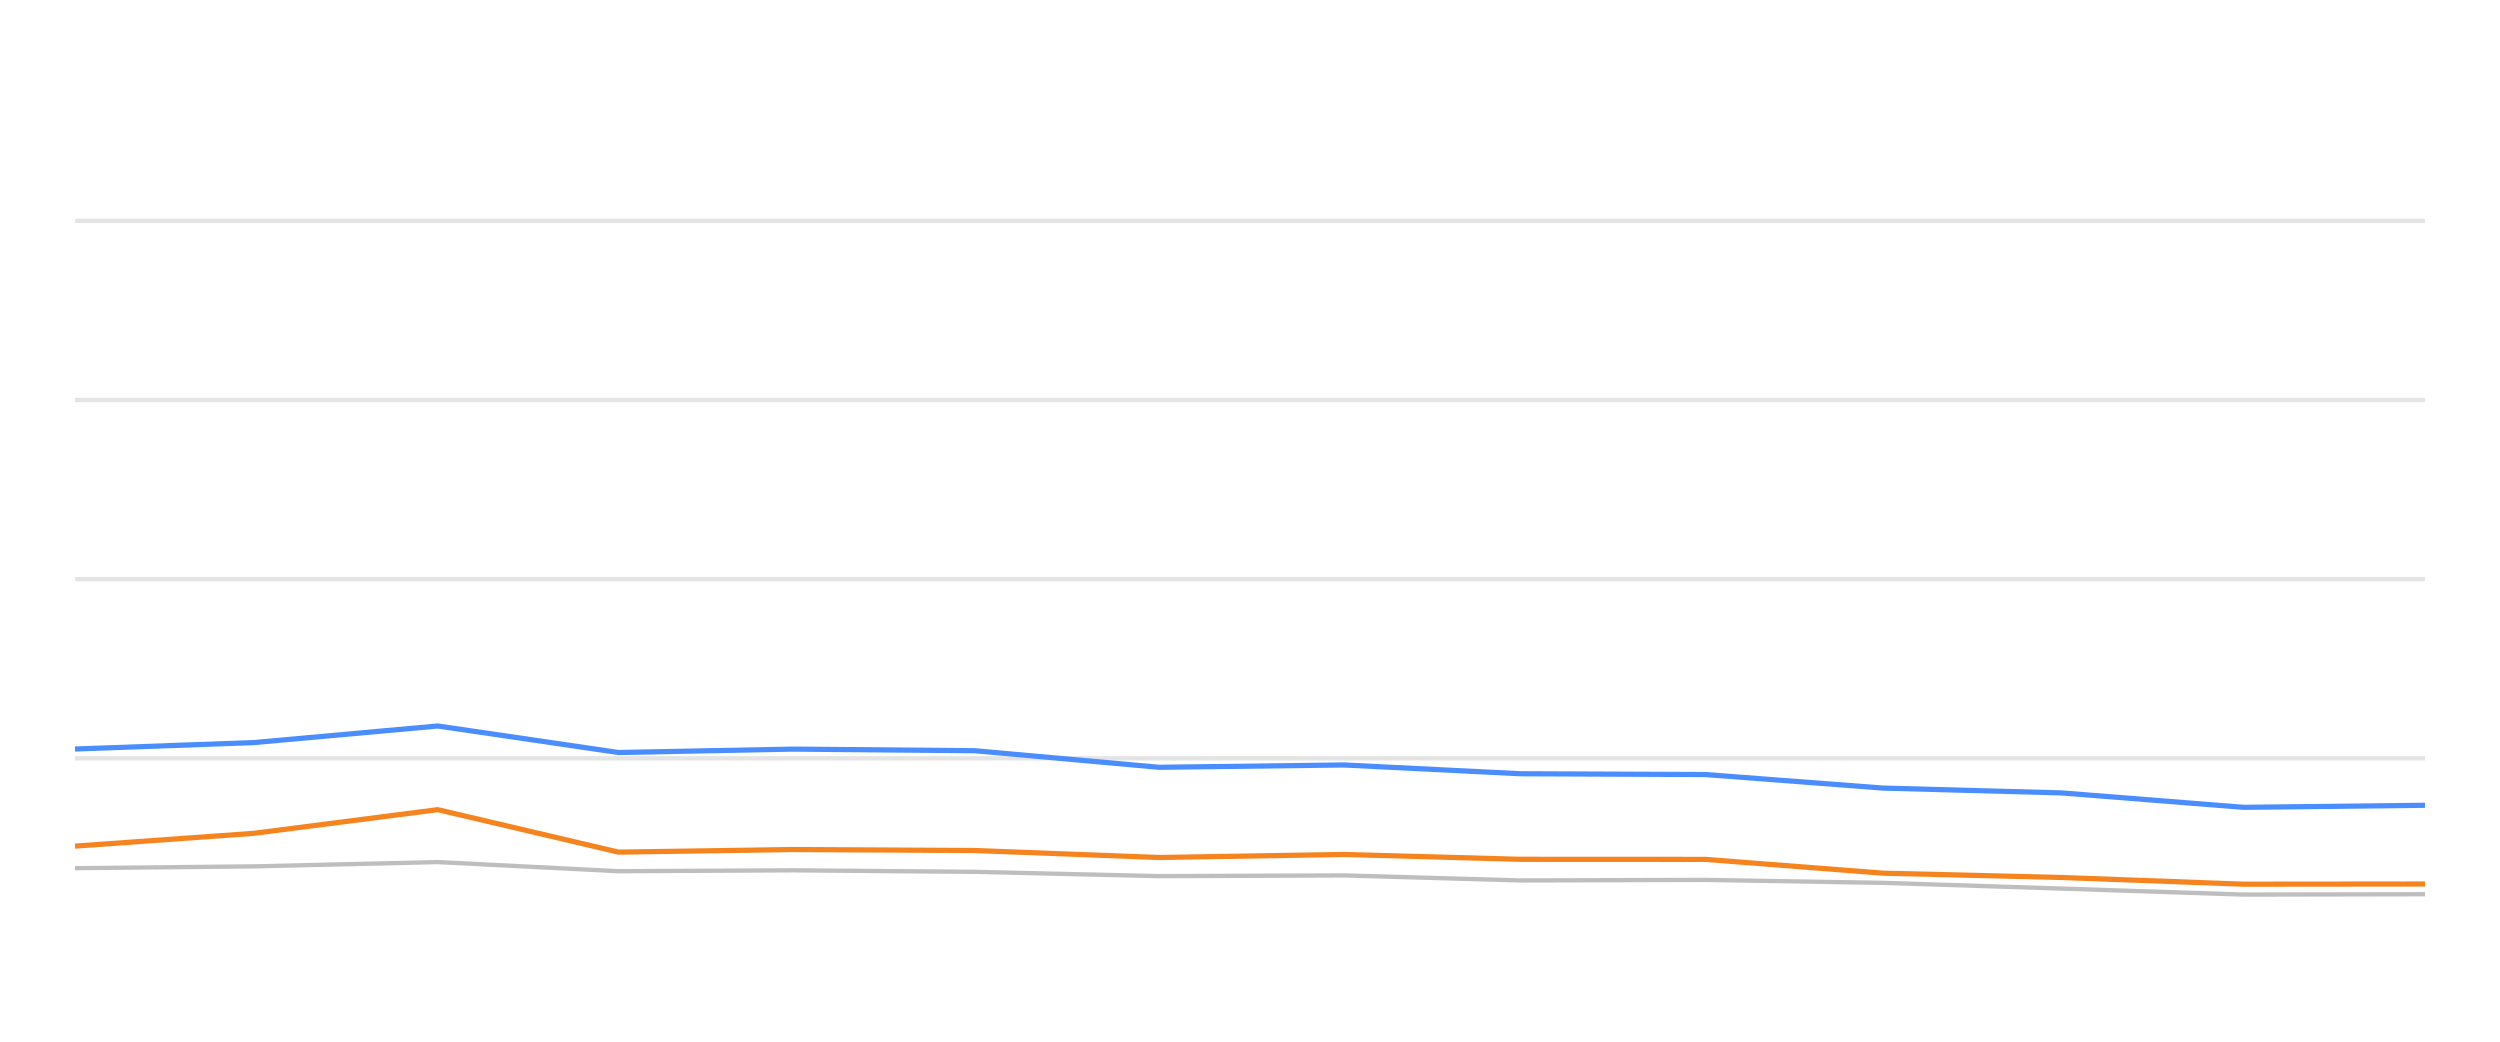
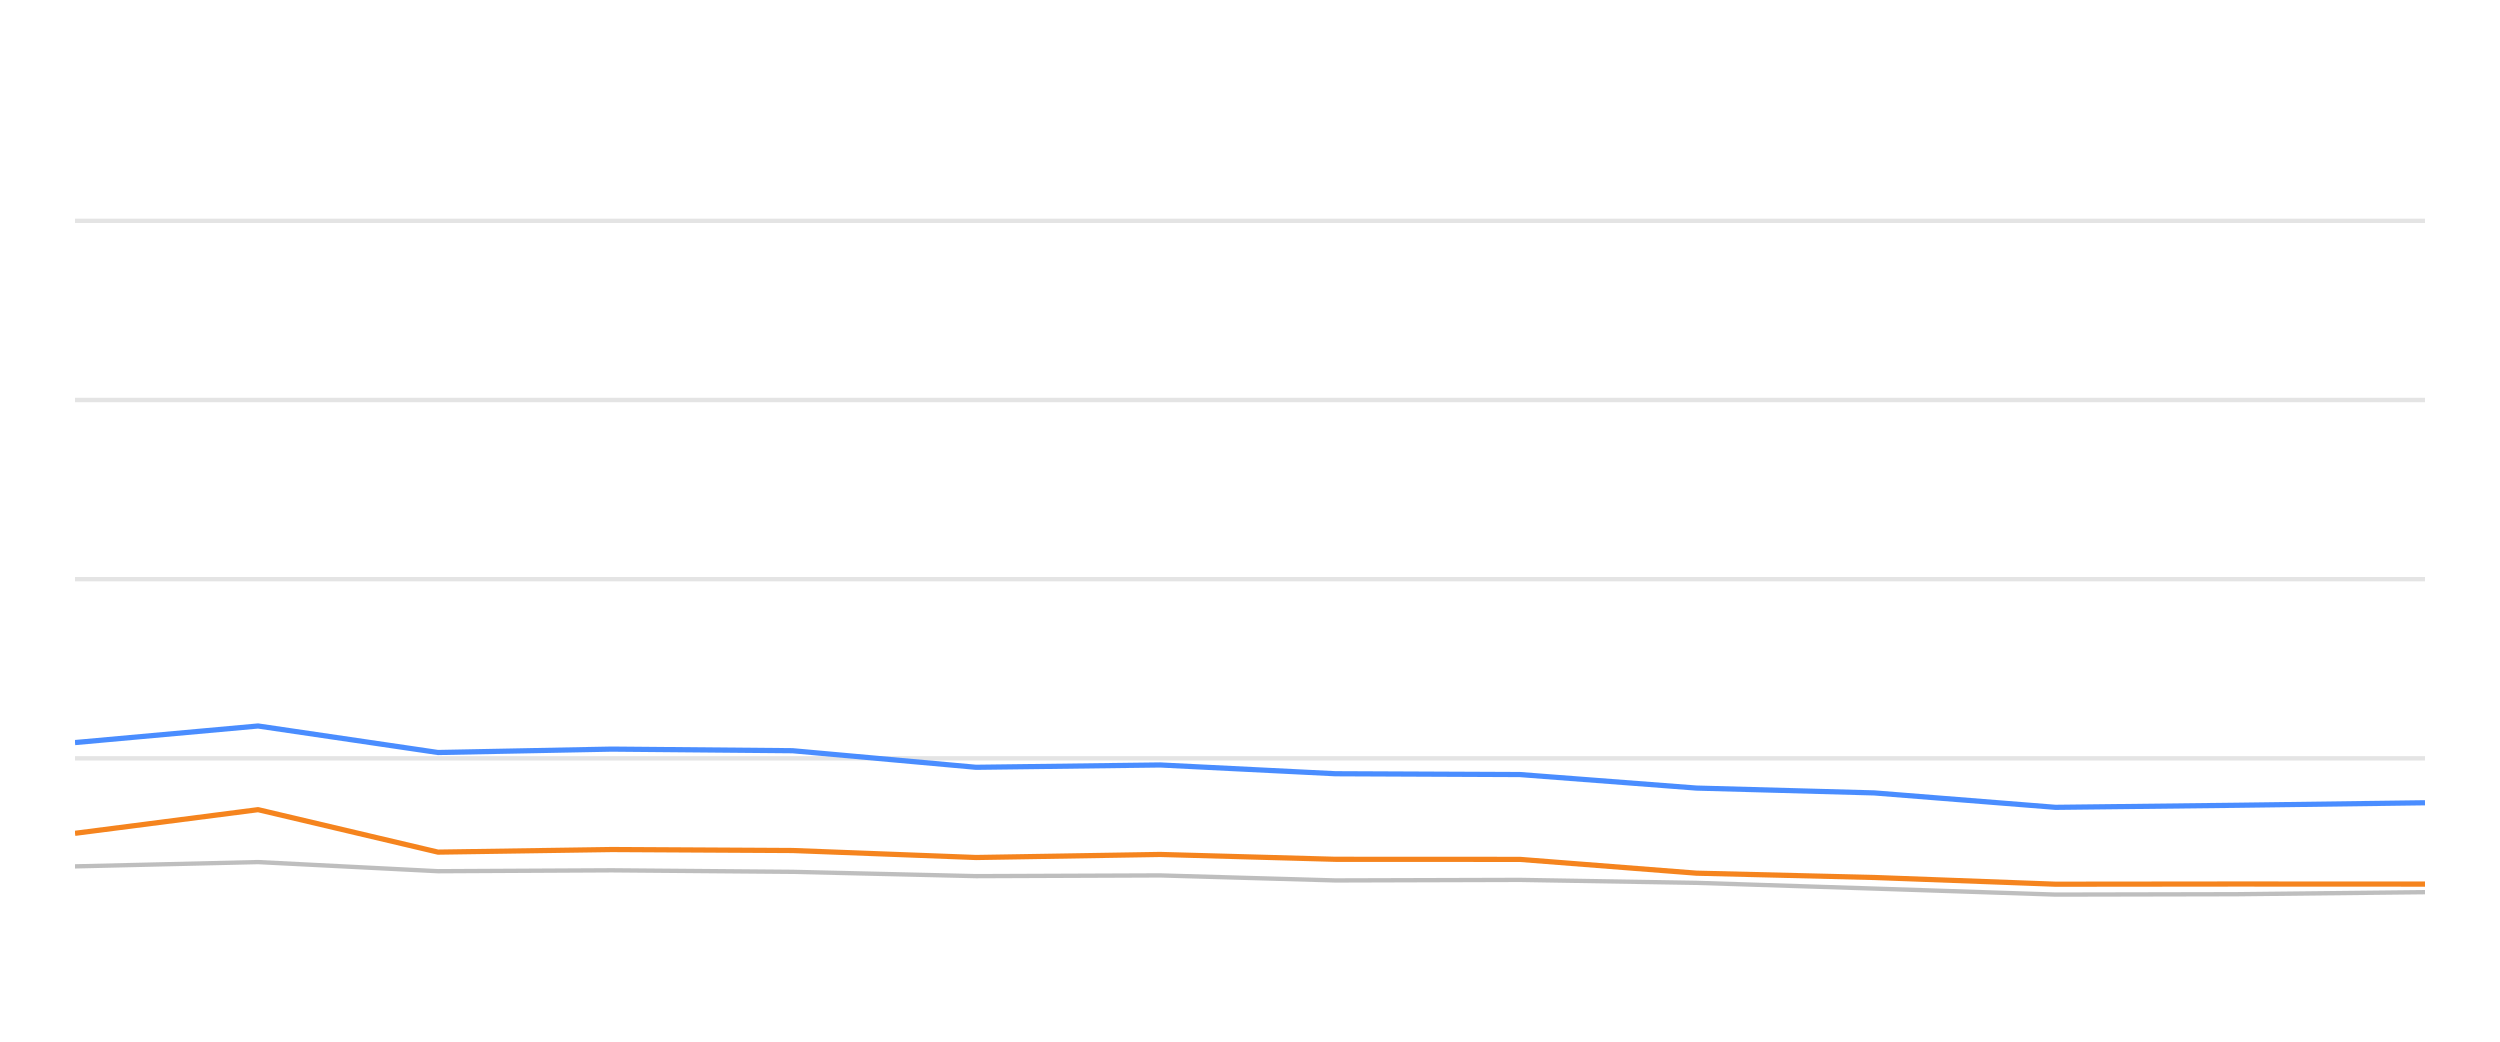
<svg xmlns="http://www.w3.org/2000/svg" width="288pt" height="120pt" viewBox="0 0 288 120" version="1.1">
  <defs>
    <style type="text/css">*{stroke-linejoin: round; stroke-linecap: butt}</style>
  </defs>
  <g id="figure_1">
    <g id="patch_1">
      <path d="M 0 120  L 288 120  L 288 0  L 0 0  L 0 120  z " style="fill: none; opacity: 0" />
    </g>
    <g id="axes_1">
      <g id="patch_2">
        <path d="M 8.64 108  L 279.36 108  L 279.36 4.8  L 8.64 4.8  L 8.64 108  z " style="fill: none" />
      </g>
      <g id="matplotlib.axis_1" />
      <g id="matplotlib.axis_2" />
      <g id="line2d_1">
-         <path d="M 8.64 87.36  L 279.36 87.36  " clip-path="url(#pe543470a9d)" style="fill: none; stroke: #b2b2b2; stroke-opacity: 0.35; stroke-width: 0.5; stroke-linecap: square" />
+         <path d="M 8.64 87.36  L 279.36 87.36  " clip-path="url(#pdfe3e3fa25)" style="fill: none; stroke: #b2b2b2; stroke-opacity: 0.35; stroke-width: 0.5; stroke-linecap: square" />
      </g>
      <g id="line2d_2">
-         <path d="M 8.64 66.72  L 279.36 66.72  " clip-path="url(#pe543470a9d)" style="fill: none; stroke: #b2b2b2; stroke-opacity: 0.35; stroke-width: 0.5; stroke-linecap: square" />
+         <path d="M 8.64 66.72  L 279.36 66.72  " clip-path="url(#pdfe3e3fa25)" style="fill: none; stroke: #b2b2b2; stroke-opacity: 0.35; stroke-width: 0.5; stroke-linecap: square" />
      </g>
      <g id="line2d_3">
-         <path d="M 8.64 46.08  L 279.36 46.08  " clip-path="url(#pe543470a9d)" style="fill: none; stroke: #b2b2b2; stroke-opacity: 0.35; stroke-width: 0.5; stroke-linecap: square" />
+         <path d="M 8.64 46.08  L 279.36 46.08  " clip-path="url(#pdfe3e3fa25)" style="fill: none; stroke: #b2b2b2; stroke-opacity: 0.35; stroke-width: 0.5; stroke-linecap: square" />
      </g>
      <g id="line2d_4">
-         <path d="M 8.64 25.44  L 279.36 25.44  " clip-path="url(#pe543470a9d)" style="fill: none; stroke: #b2b2b2; stroke-opacity: 0.35; stroke-width: 0.5; stroke-linecap: square" />
+         <path d="M 8.64 25.44  L 279.36 25.44  " clip-path="url(#pdfe3e3fa25)" style="fill: none; stroke: #b2b2b2; stroke-opacity: 0.35; stroke-width: 0.5; stroke-linecap: square" />
      </g>
      <g id="line2d_5">
-         <path d="M 8.64 100.012  L 29.234 99.806  L 50.421 99.311  L 71.247 100.363  L 91.368 100.26  L 112.286 100.435  L 133.524 100.931  L 154.831 100.848  L 175.121 101.426  L 196.464 101.364  L 216.906 101.705  L 237.492 102.365  L 258.467 103.057  L 279.36 103.015  " clip-path="url(#pe543470a9d)" style="fill: none; stroke: #bebebe; stroke-width: 0.5; stroke-linecap: round" />
+         <path d="M 8.64 99.806  L 29.728 99.311  L 50.456 100.363  L 70.483 100.26  L 91.303 100.435  L 112.441 100.931  L 133.648 100.848  L 153.843 101.426  L 175.086 101.364  L 195.432 101.705  L 215.921 102.365  L 236.798 103.057  L 257.593 103.015  L 279.36 102.778  " clip-path="url(#pdfe3e3fa25)" style="fill: none; stroke: #bebebe; stroke-width: 0.5; stroke-linecap: round" />
      </g>
      <g id="line2d_6">
-         <path d="M 8.64 86.287  L 29.234 85.544  L 50.421 83.634  L 71.247 86.689  L 91.368 86.297  L 112.286 86.483  L 133.524 88.392  L 154.831 88.124  L 175.121 89.135  L 196.464 89.228  L 216.906 90.786  L 237.492 91.344  L 258.467 93.005  L 279.36 92.768  " clip-path="url(#pe543470a9d)" style="fill: none; stroke: #4a8dff; stroke-width: 0.6" />
+         <path d="M 8.64 85.544  L 29.728 83.634  L 50.456 86.689  L 70.483 86.297  L 91.303 86.483  L 112.441 88.392  L 133.648 88.124  L 153.843 89.135  L 175.086 89.228  L 195.432 90.786  L 215.921 91.344  L 236.798 93.005  L 257.593 92.768  L 279.36 92.479  " clip-path="url(#pdfe3e3fa25)" style="fill: none; stroke: #4a8dff; stroke-width: 0.6" />
      </g>
      <g id="line2d_7">
-         <path d="M 8.64 97.474  L 29.234 95.998  L 50.421 93.273  L 71.247 98.165  L 91.368 97.866  L 112.286 97.979  L 133.524 98.784  L 154.831 98.433  L 175.121 98.991  L 196.464 99.001  L 216.906 100.59  L 237.492 101.086  L 258.467 101.86  L 279.36 101.839  " clip-path="url(#pe543470a9d)" style="fill: none; stroke: #f5841e; stroke-width: 0.6" />
+         <path d="M 8.64 95.998  L 29.728 93.273  L 50.456 98.165  L 70.483 97.866  L 91.303 97.979  L 112.441 98.784  L 133.648 98.433  L 153.843 98.991  L 175.086 99.001  L 195.432 100.59  L 215.921 101.086  L 236.798 101.86  L 257.593 101.839  L 279.36 101.849  " clip-path="url(#pdfe3e3fa25)" style="fill: none; stroke: #f5841e; stroke-width: 0.6" />
      </g>
    </g>
  </g>
  <defs>
-     <clipPath id="pe543470a9d">
+     <clipPath id="pdfe3e3fa25">
      <rect x="8.64" y="4.8" width="270.72" height="103.2" />
    </clipPath>
  </defs>
</svg>
